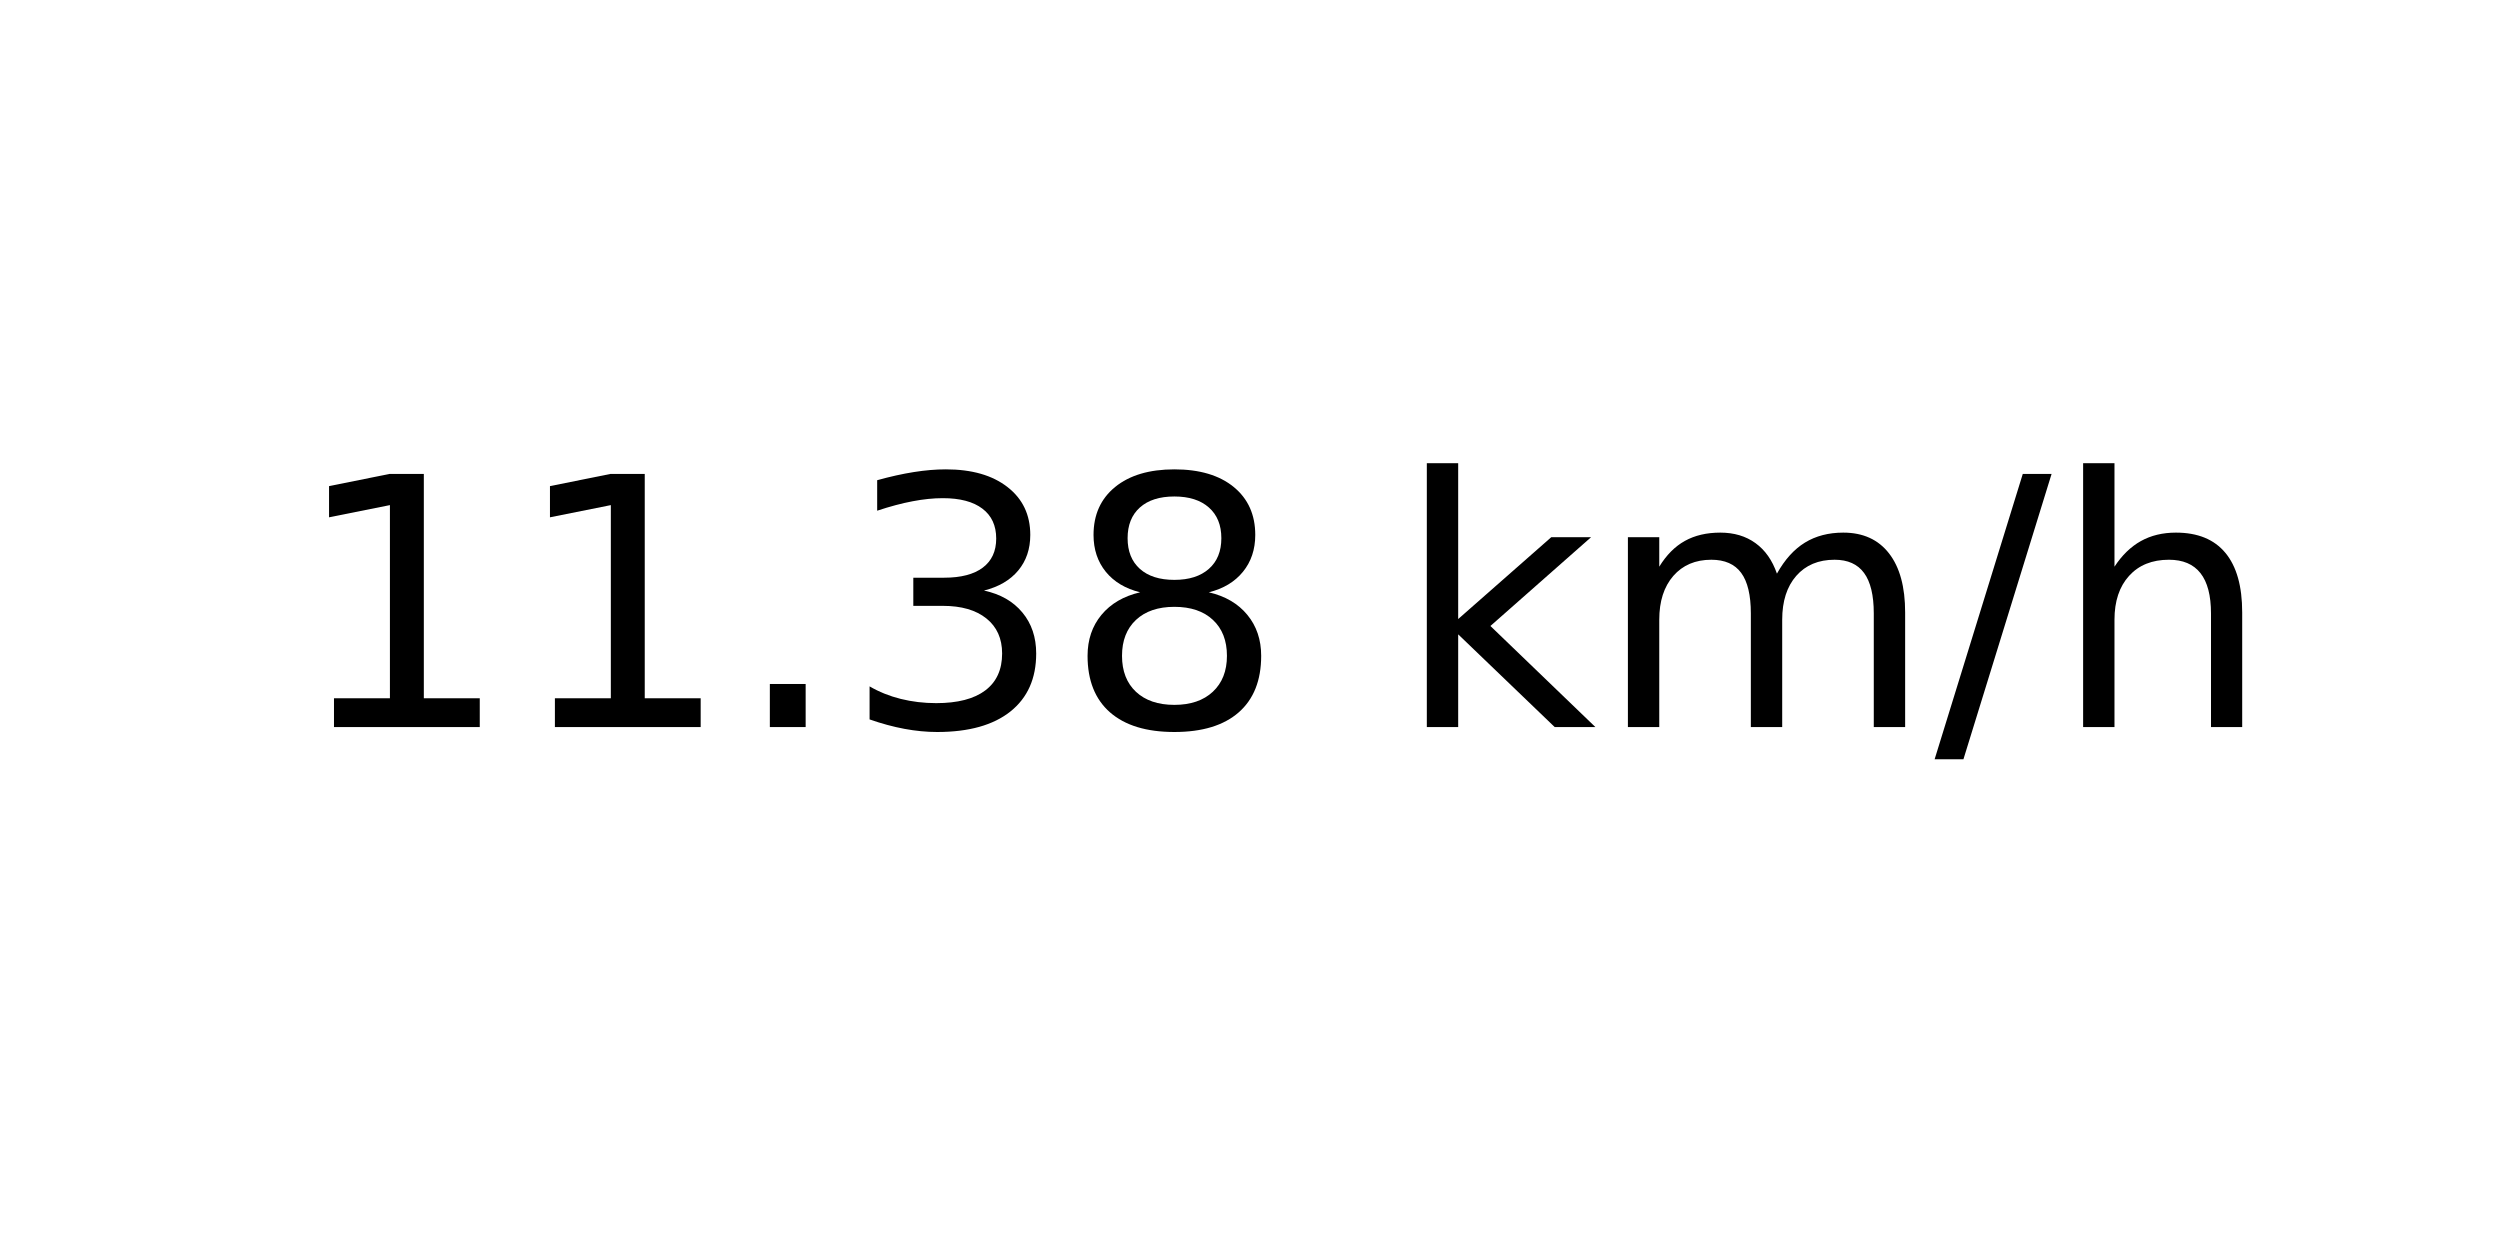
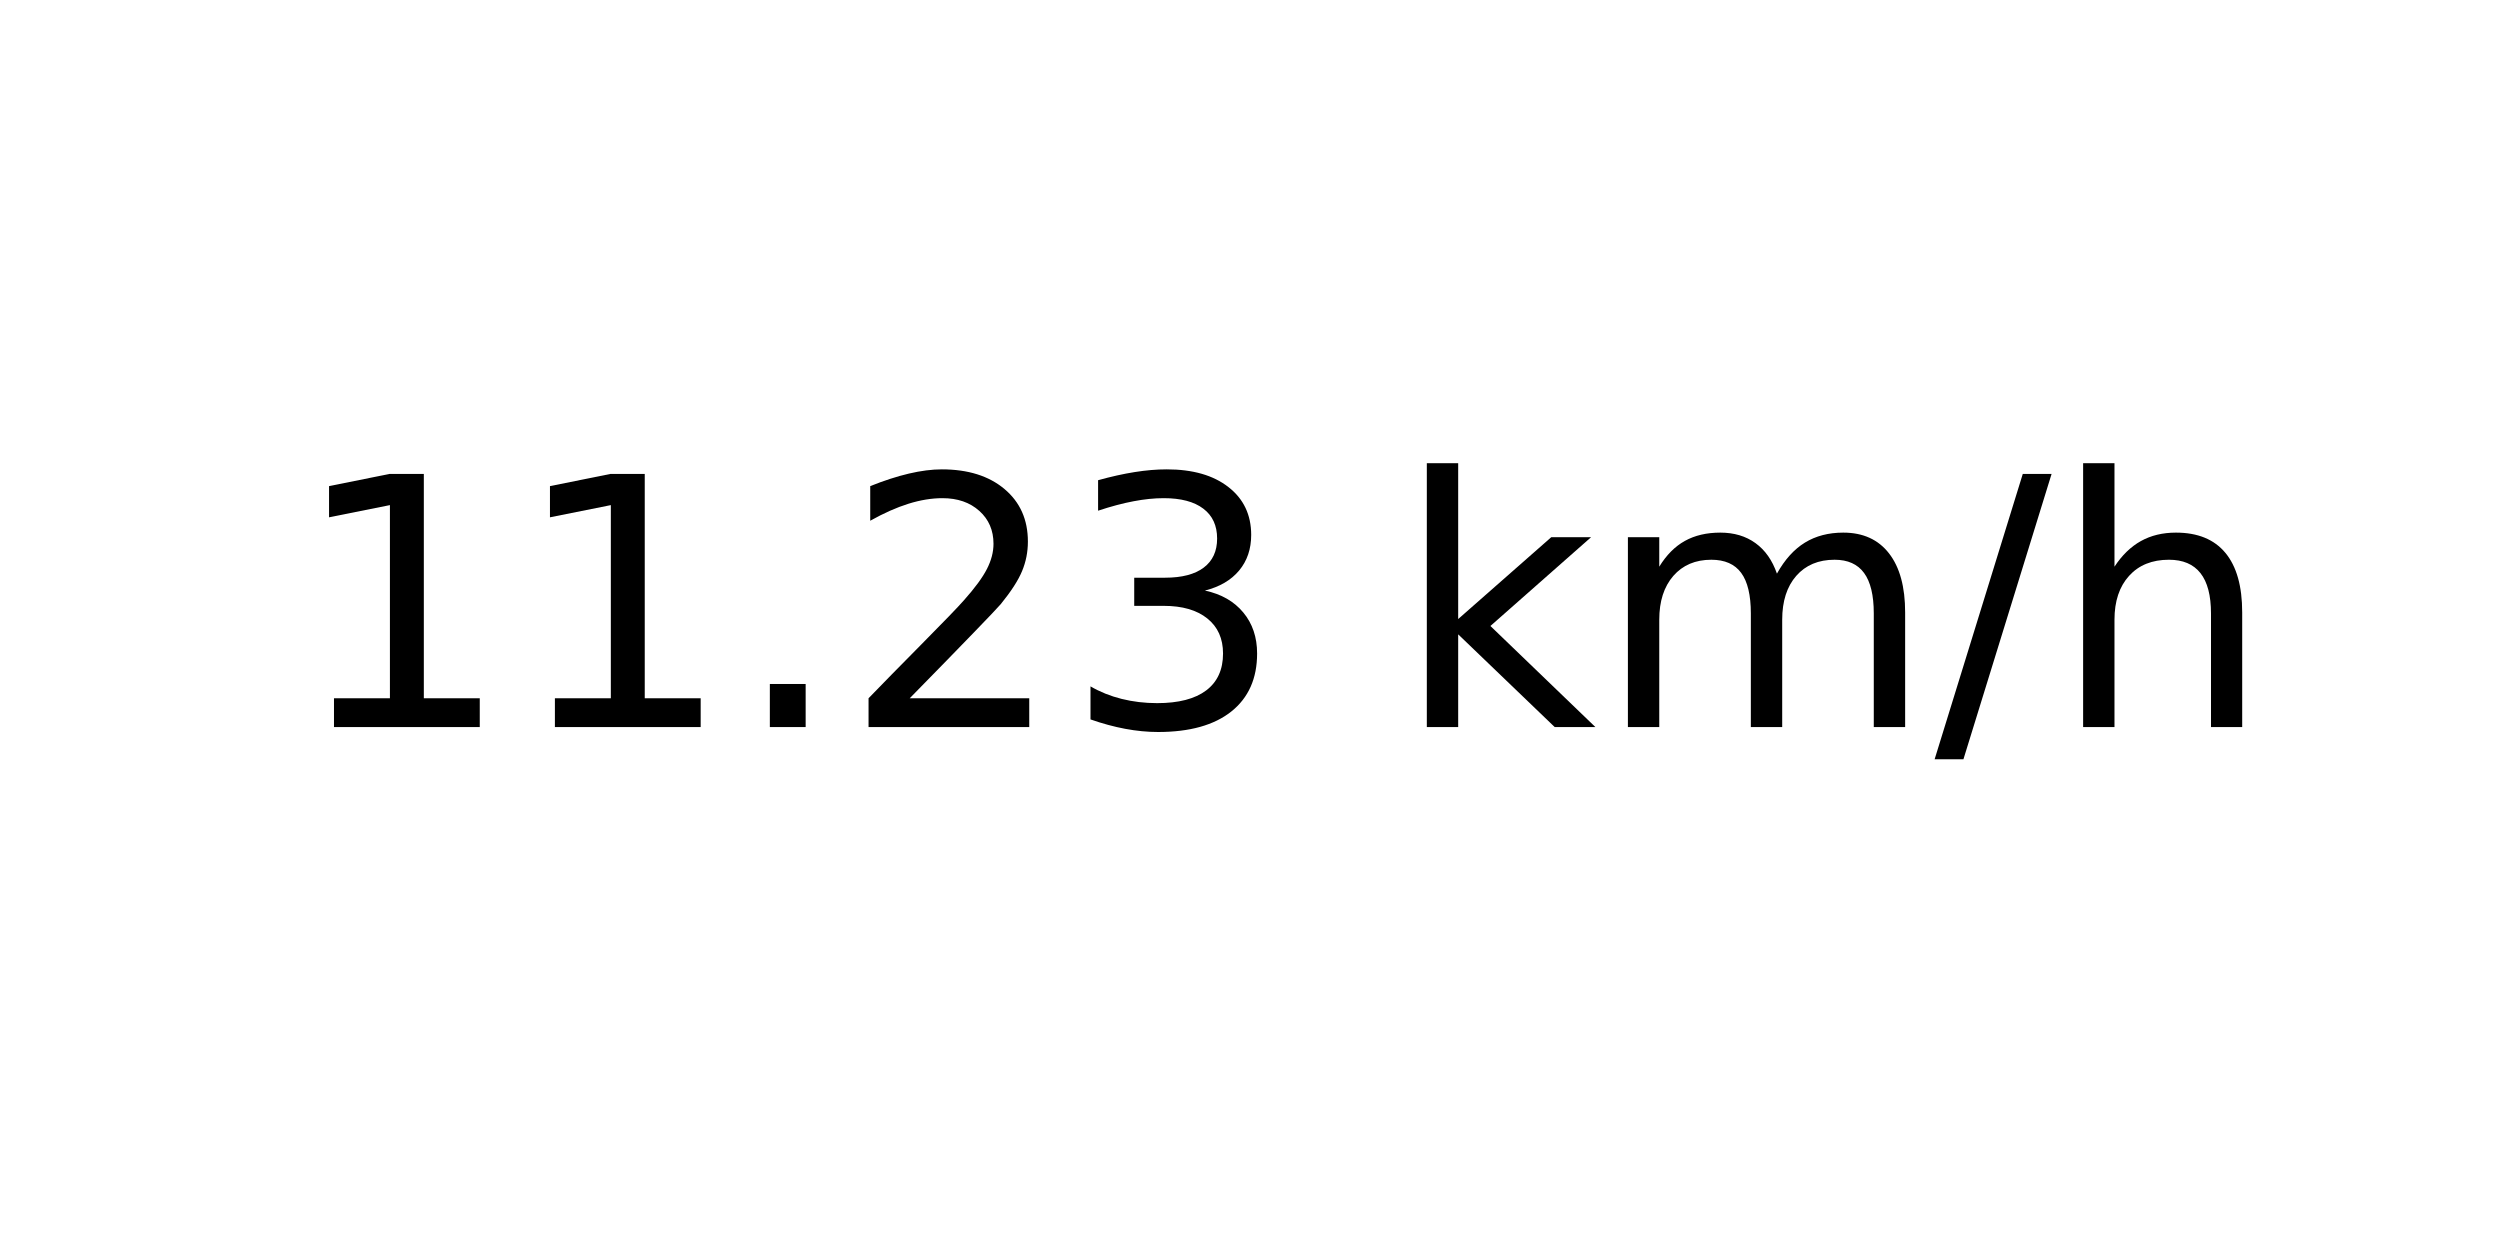
<svg xmlns="http://www.w3.org/2000/svg" xmlns:xlink="http://www.w3.org/1999/xlink" width="72pt" height="36pt" viewBox="0 0 72 36" version="1.1">
  <defs>
    <style type="text/css">*{stroke-linejoin: round; stroke-linecap: butt}</style>
  </defs>
  <g id="figure_1">
    <g id="axes_1">
      <g id="text_1">
        <g transform="translate(8.378125 20.93937) scale(0.1 -0.1)">
          <defs>
            <path id="DejaVuSans-31" d="M 794 531  L 1825 531  L 1825 4091  L 703 3866  L 703 4441  L 1819 4666  L 2450 4666  L 2450 531  L 3481 531  L 3481 0  L 794 0  L 794 531  z " transform="scale(0.015625)" />
            <path id="DejaVuSans-2e" d="M 684 794  L 1344 794  L 1344 0  L 684 0  L 684 794  z " transform="scale(0.015625)" />
+             <path id="DejaVuSans-32" d="M 1228 531  L 3431 531  L 3431 0  L 469 0  L 469 531  Q 828 903 1448 1529  Q 2069 2156 2228 2338  Q 2531 2678 2651 2914  Q 2772 3150 2772 3378  Q 2772 3750 2511 3984  Q 2250 4219 1831 4219  Q 1534 4219 1204 4116  Q 875 4013 500 3803  L 500 4441  Q 881 4594 1212 4672  Q 1544 4750 1819 4750  Q 2544 4750 2975 4387  Q 3406 4025 3406 3419  Q 3406 3131 3298 2873  Q 3191 2616 2906 2266  Q 2828 2175 2409 1742  Q 1991 1309 1228 531  z " transform="scale(0.015625)" />
            <path id="DejaVuSans-33" d="M 2597 2516  Q 3050 2419 3304 2112  Q 3559 1806 3559 1356  Q 3559 666 3084 287  Q 2609 -91 1734 -91  Q 1441 -91 1130 -33  Q 819 25 488 141  L 488 750  Q 750 597 1062 519  Q 1375 441 1716 441  Q 2309 441 2620 675  Q 2931 909 2931 1356  Q 2931 1769 2642 2001  Q 2353 2234 1838 2234  L 1294 2234  L 1294 2753  L 1863 2753  Q 2328 2753 2575 2939  Q 2822 3125 2822 3475  Q 2822 3834 2567 4026  Q 2313 4219 1838 4219  Q 1578 4219 1281 4162  Q 984 4106 628 3988  L 628 4550  Q 988 4650 1302 4700  Q 1616 4750 1894 4750  Q 2613 4750 3031 4423  Q 3450 4097 3450 3541  Q 3450 3153 3228 2886  Q 3006 2619 2597 2516  z " transform="scale(0.015625)" />
-             <path id="DejaVuSans-38" d="M 2034 2216  Q 1584 2216 1326 1975  Q 1069 1734 1069 1313  Q 1069 891 1326 650  Q 1584 409 2034 409  Q 2484 409 2743 651  Q 3003 894 3003 1313  Q 3003 1734 2745 1975  Q 2488 2216 2034 2216  z M 1403 2484  Q 997 2584 770 2862  Q 544 3141 544 3541  Q 544 4100 942 4425  Q 1341 4750 2034 4750  Q 2731 4750 3128 4425  Q 3525 4100 3525 3541  Q 3525 3141 3298 2862  Q 3072 2584 2669 2484  Q 3125 2378 3379 2068  Q 3634 1759 3634 1313  Q 3634 634 3220 271  Q 2806 -91 2034 -91  Q 1263 -91 848 271  Q 434 634 434 1313  Q 434 1759 690 2068  Q 947 2378 1403 2484  z M 1172 3481  Q 1172 3119 1398 2916  Q 1625 2713 2034 2713  Q 2441 2713 2670 2916  Q 2900 3119 2900 3481  Q 2900 3844 2670 4047  Q 2441 4250 2034 4250  Q 1625 4250 1398 4047  Q 1172 3844 1172 3481  z " transform="scale(0.015625)" />
            <path id="DejaVuSans-20" transform="scale(0.015625)" />
            <path id="DejaVuSans-6b" d="M 581 4863  L 1159 4863  L 1159 1991  L 2875 3500  L 3609 3500  L 1753 1863  L 3688 0  L 2938 0  L 1159 1709  L 1159 0  L 581 0  L 581 4863  z " transform="scale(0.015625)" />
            <path id="DejaVuSans-6d" d="M 3328 2828  Q 3544 3216 3844 3400  Q 4144 3584 4550 3584  Q 5097 3584 5394 3201  Q 5691 2819 5691 2113  L 5691 0  L 5113 0  L 5113 2094  Q 5113 2597 4934 2840  Q 4756 3084 4391 3084  Q 3944 3084 3684 2787  Q 3425 2491 3425 1978  L 3425 0  L 2847 0  L 2847 2094  Q 2847 2600 2669 2842  Q 2491 3084 2119 3084  Q 1678 3084 1418 2786  Q 1159 2488 1159 1978  L 1159 0  L 581 0  L 581 3500  L 1159 3500  L 1159 2956  Q 1356 3278 1631 3431  Q 1906 3584 2284 3584  Q 2666 3584 2933 3390  Q 3200 3197 3328 2828  z " transform="scale(0.015625)" />
            <path id="DejaVuSans-2f" d="M 1625 4666  L 2156 4666  L 531 -594  L 0 -594  L 1625 4666  z " transform="scale(0.015625)" />
            <path id="DejaVuSans-68" d="M 3513 2113  L 3513 0  L 2938 0  L 2938 2094  Q 2938 2591 2744 2837  Q 2550 3084 2163 3084  Q 1697 3084 1428 2787  Q 1159 2491 1159 1978  L 1159 0  L 581 0  L 581 4863  L 1159 4863  L 1159 2956  Q 1366 3272 1645 3428  Q 1925 3584 2291 3584  Q 2894 3584 3203 3211  Q 3513 2838 3513 2113  z " transform="scale(0.015625)" />
          </defs>
          <use xlink:href="#DejaVuSans-31" />
          <use xlink:href="#DejaVuSans-31" x="63.623" />
          <use xlink:href="#DejaVuSans-2e" x="127.246" />
-           <use xlink:href="#DejaVuSans-33" x="159.033" />
-           <use xlink:href="#DejaVuSans-38" x="222.656" />
+           <use xlink:href="#DejaVuSans-32" x="159.033" />
+           <use xlink:href="#DejaVuSans-33" x="222.656" />
          <use xlink:href="#DejaVuSans-20" x="286.279" />
          <use xlink:href="#DejaVuSans-6b" x="318.066" />
          <use xlink:href="#DejaVuSans-6d" x="375.977" />
          <use xlink:href="#DejaVuSans-2f" x="473.389" />
          <use xlink:href="#DejaVuSans-68" x="507.08" />
        </g>
      </g>
    </g>
  </g>
</svg>
